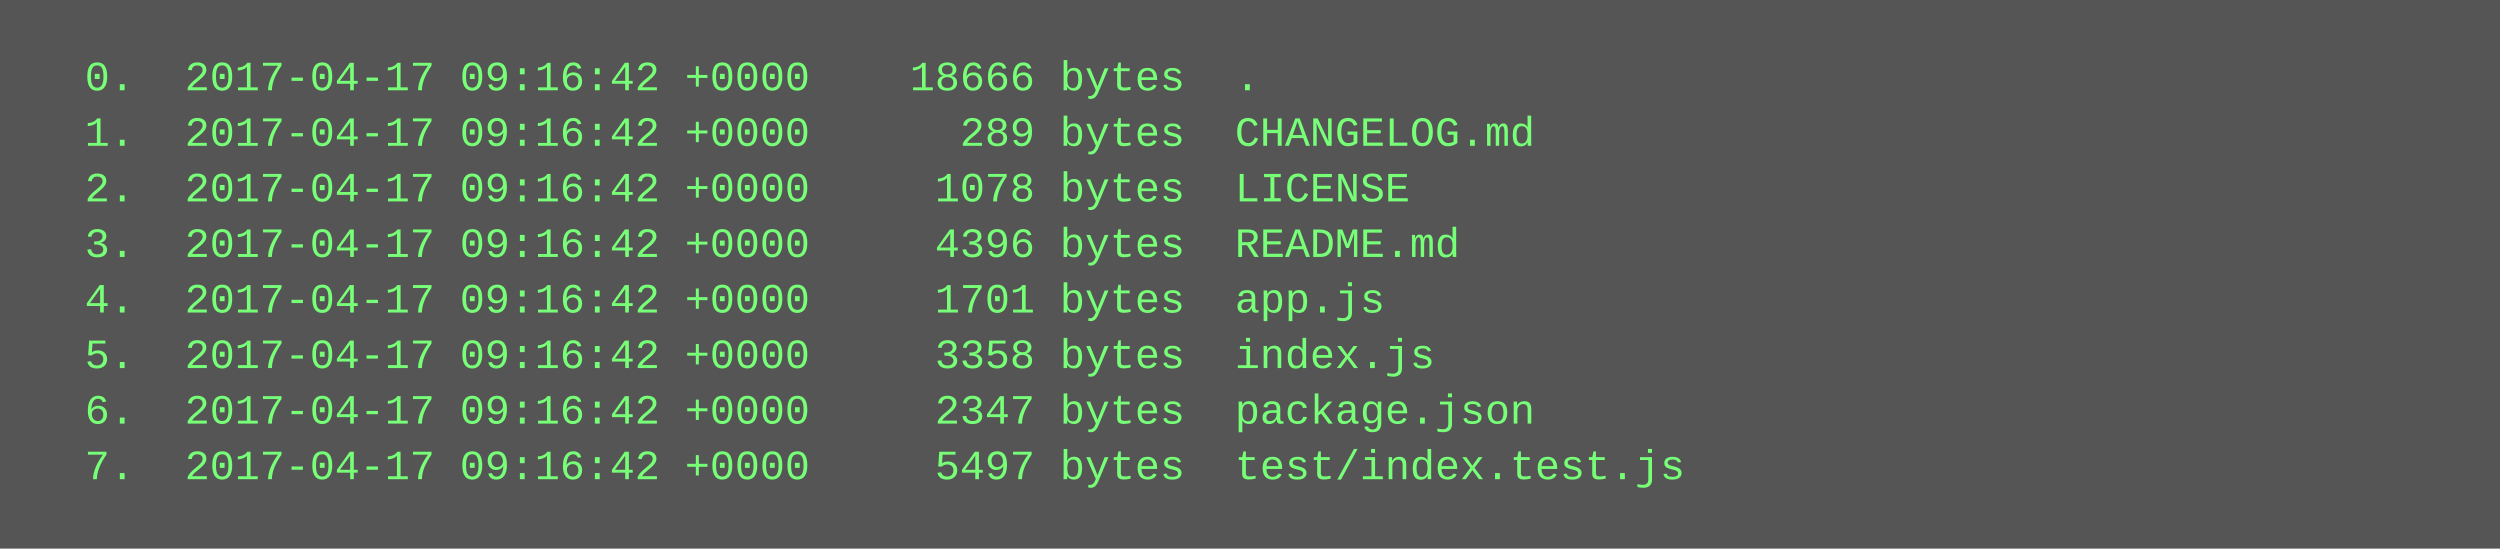
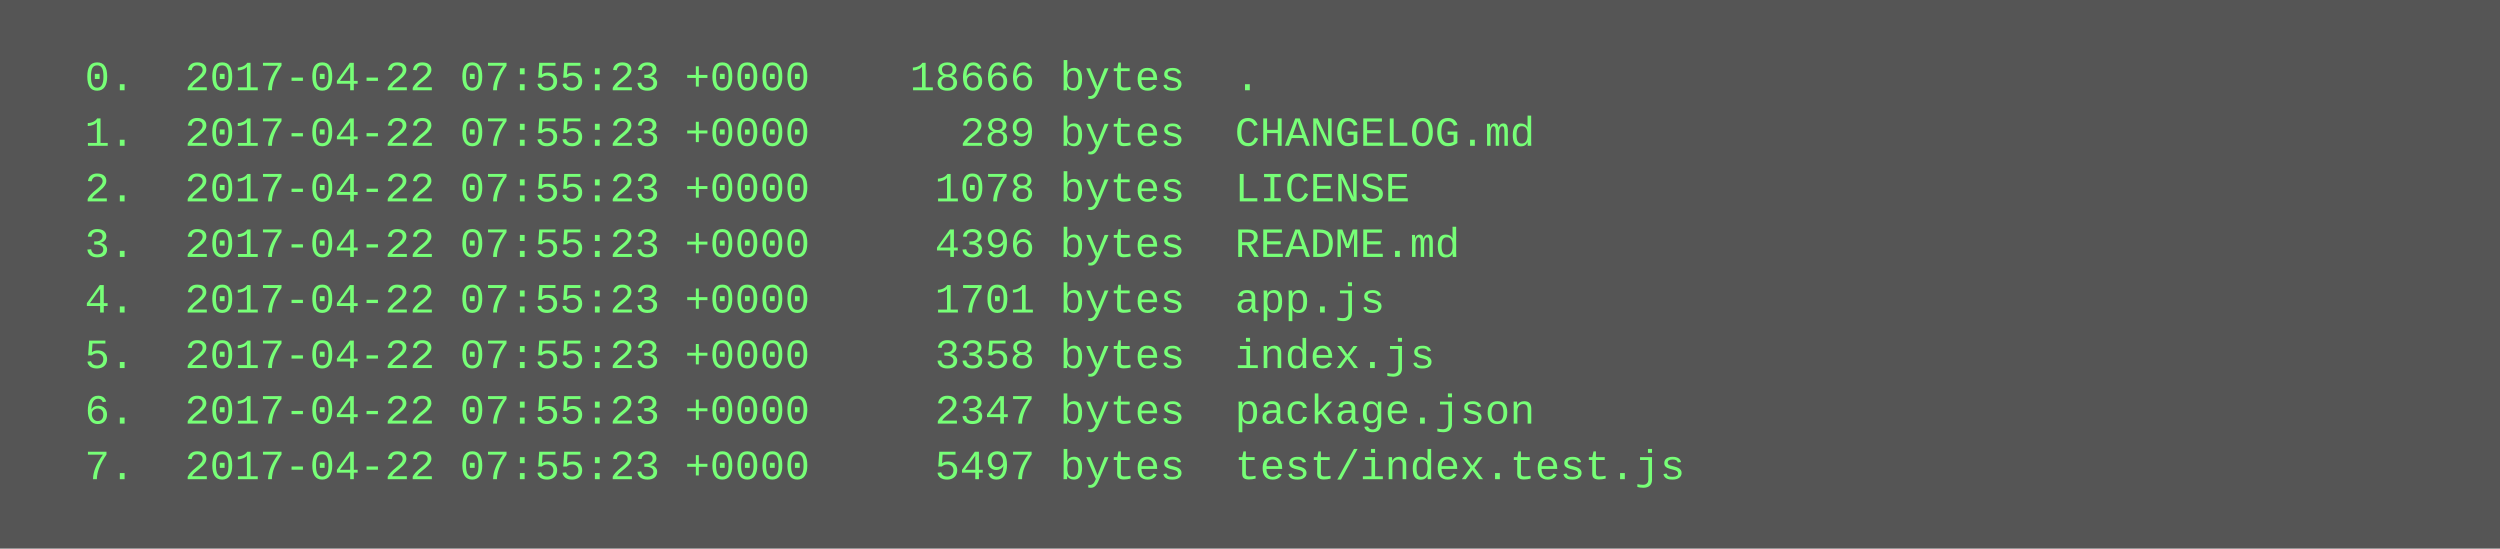
<svg xmlns="http://www.w3.org/2000/svg" height="158" width="720">
  <rect height="158" fill="#555" width="720" />
  <text fill="#7f7" font-family="Courier New" font-size="12" xml:space="preserve">
-     <tspan x="10" y="26">  0.  2017-04-17 09:16:42 +0000    18666 bytes  .</tspan>
-     <tspan x="10" y="42">  1.  2017-04-17 09:16:42 +0000      289 bytes  CHANGELOG.md</tspan>
-     <tspan x="10" y="58">  2.  2017-04-17 09:16:42 +0000     1078 bytes  LICENSE</tspan>
-     <tspan x="10" y="74">  3.  2017-04-17 09:16:42 +0000     4396 bytes  README.md</tspan>
-     <tspan x="10" y="90">  4.  2017-04-17 09:16:42 +0000     1701 bytes  app.js</tspan>
-     <tspan x="10" y="106">  5.  2017-04-17 09:16:42 +0000     3358 bytes  index.js</tspan>
-     <tspan x="10" y="122">  6.  2017-04-17 09:16:42 +0000     2347 bytes  package.json</tspan>
-     <tspan x="10" y="138">  7.  2017-04-17 09:16:42 +0000     5497 bytes  test/index.test.js</tspan>
+     <tspan x="10" y="26">  0.  2017-04-22 07:55:23 +0000    18666 bytes  .</tspan>
+     <tspan x="10" y="42">  1.  2017-04-22 07:55:23 +0000      289 bytes  CHANGELOG.md</tspan>
+     <tspan x="10" y="58">  2.  2017-04-22 07:55:23 +0000     1078 bytes  LICENSE</tspan>
+     <tspan x="10" y="74">  3.  2017-04-22 07:55:23 +0000     4396 bytes  README.md</tspan>
+     <tspan x="10" y="90">  4.  2017-04-22 07:55:23 +0000     1701 bytes  app.js</tspan>
+     <tspan x="10" y="106">  5.  2017-04-22 07:55:23 +0000     3358 bytes  index.js</tspan>
+     <tspan x="10" y="122">  6.  2017-04-22 07:55:23 +0000     2347 bytes  package.json</tspan>
+     <tspan x="10" y="138">  7.  2017-04-22 07:55:23 +0000     5497 bytes  test/index.test.js</tspan>
  </text>
</svg>
